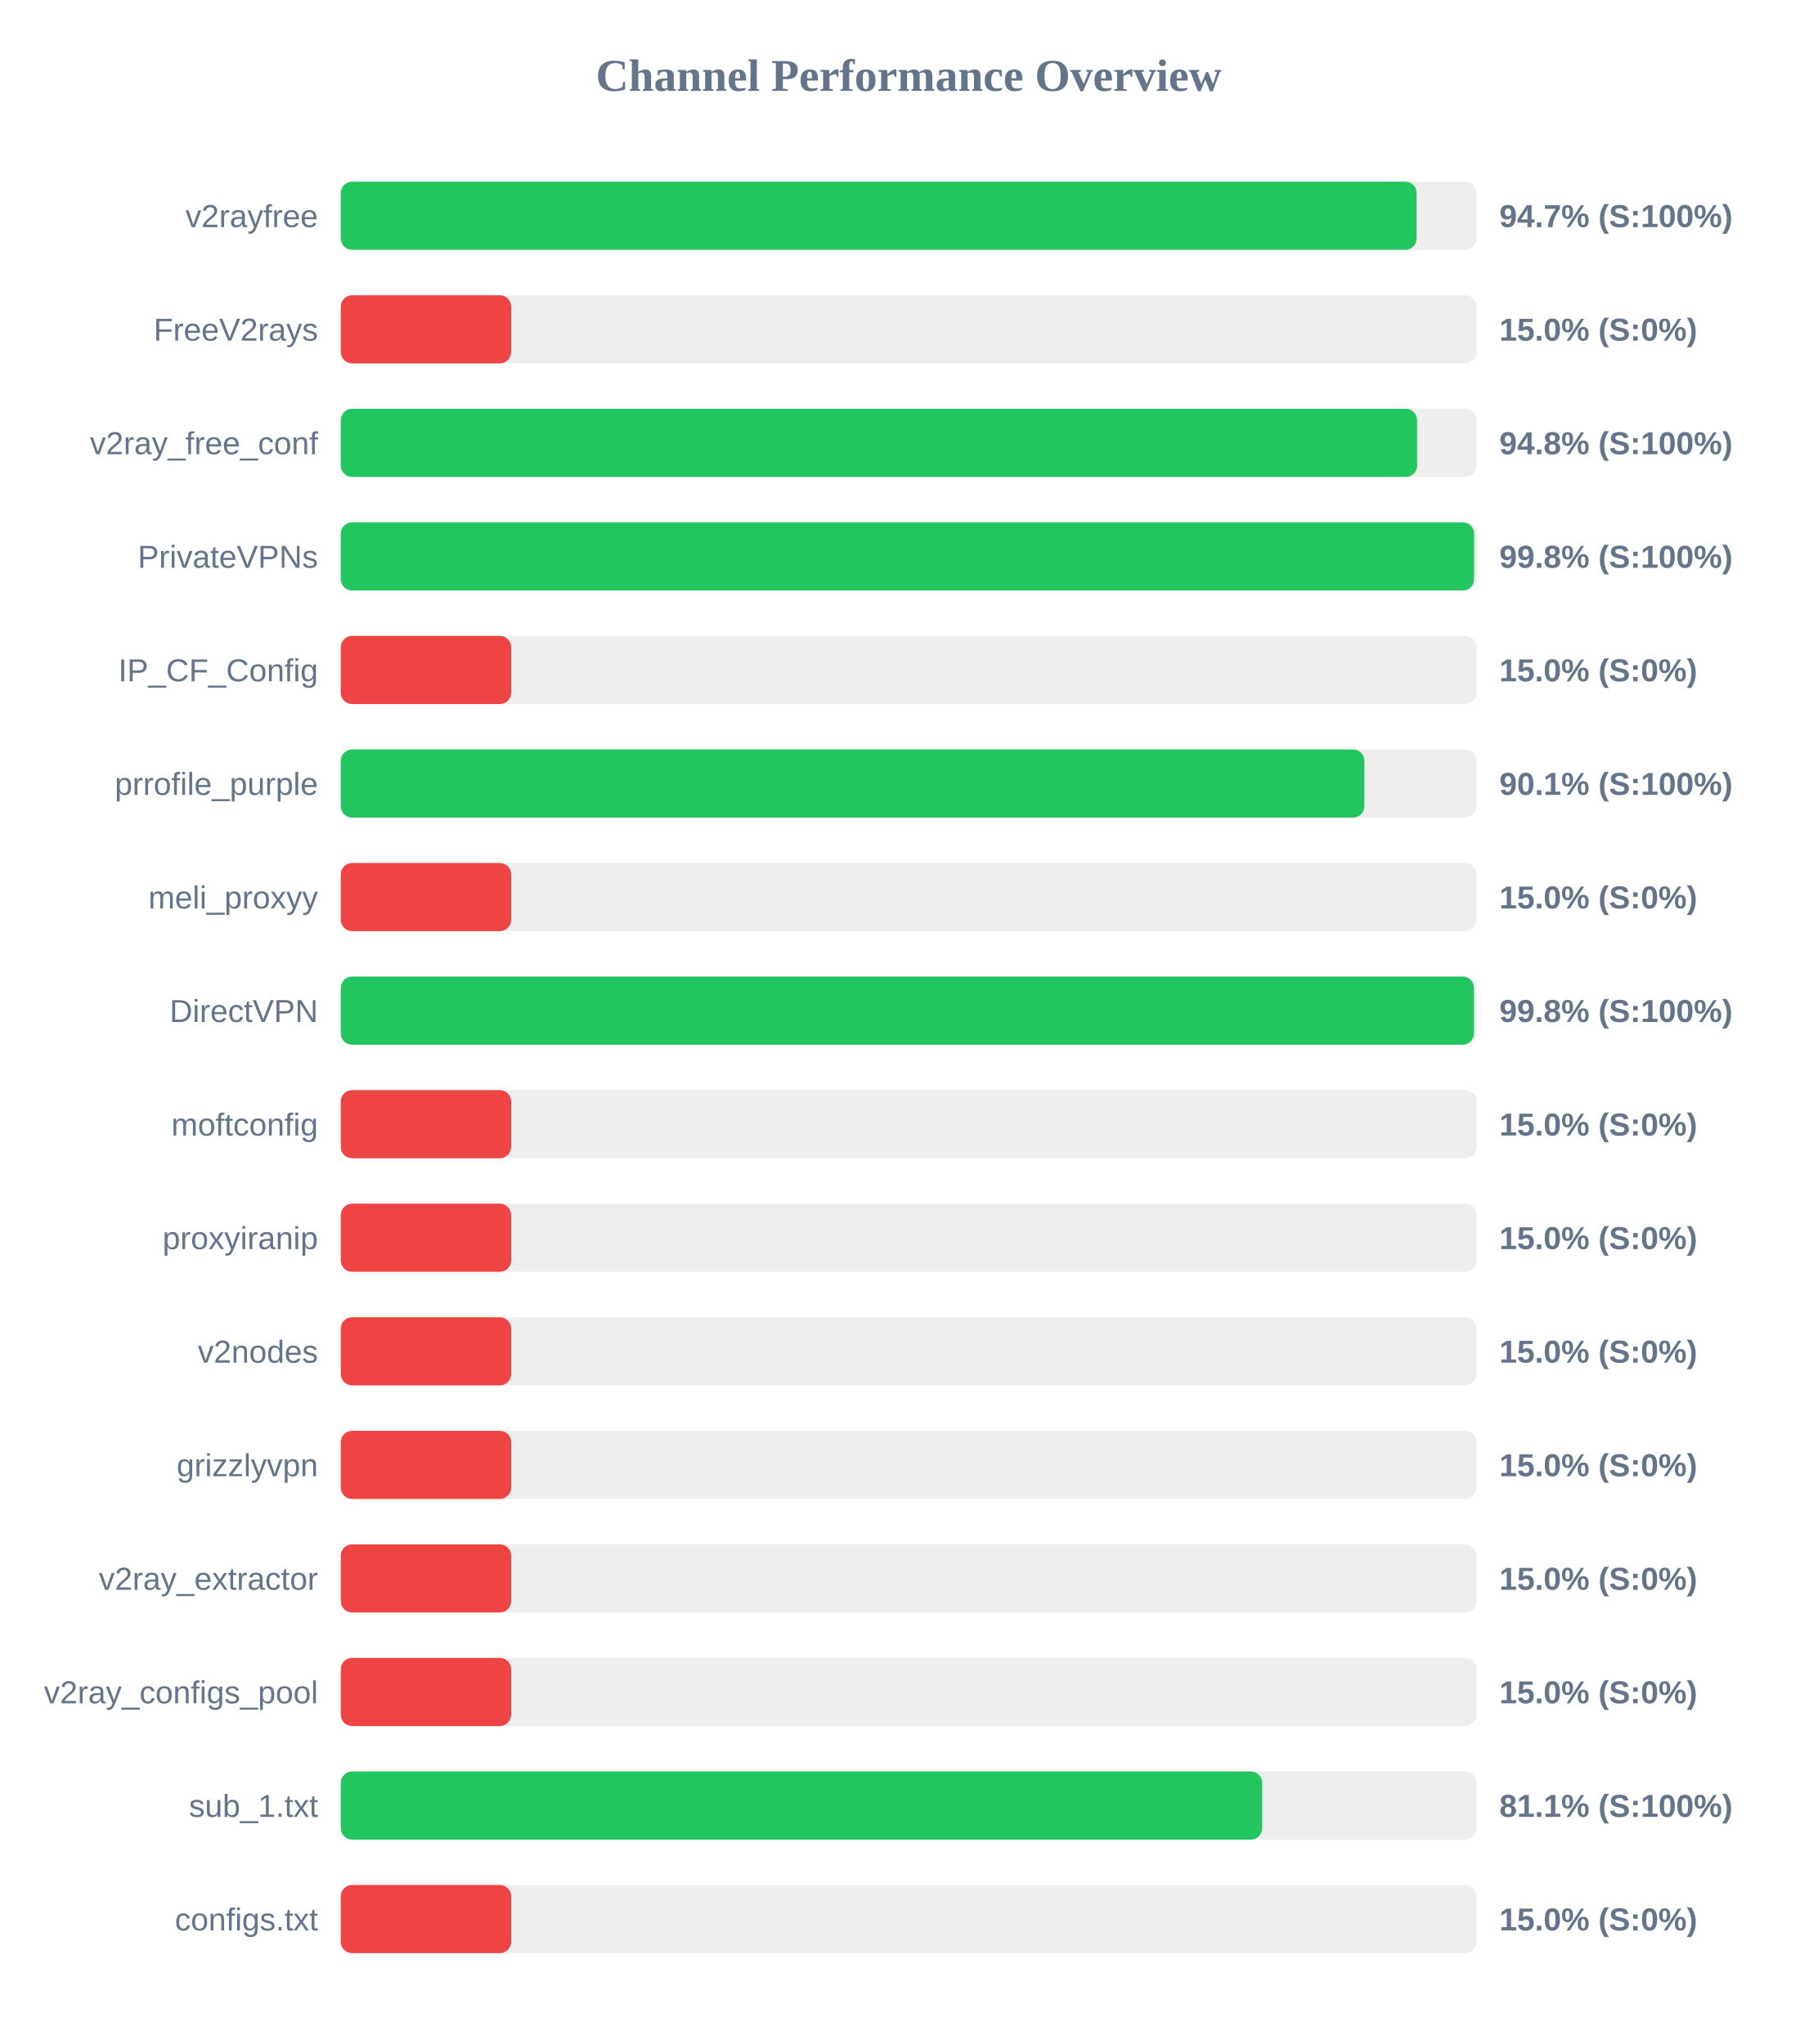
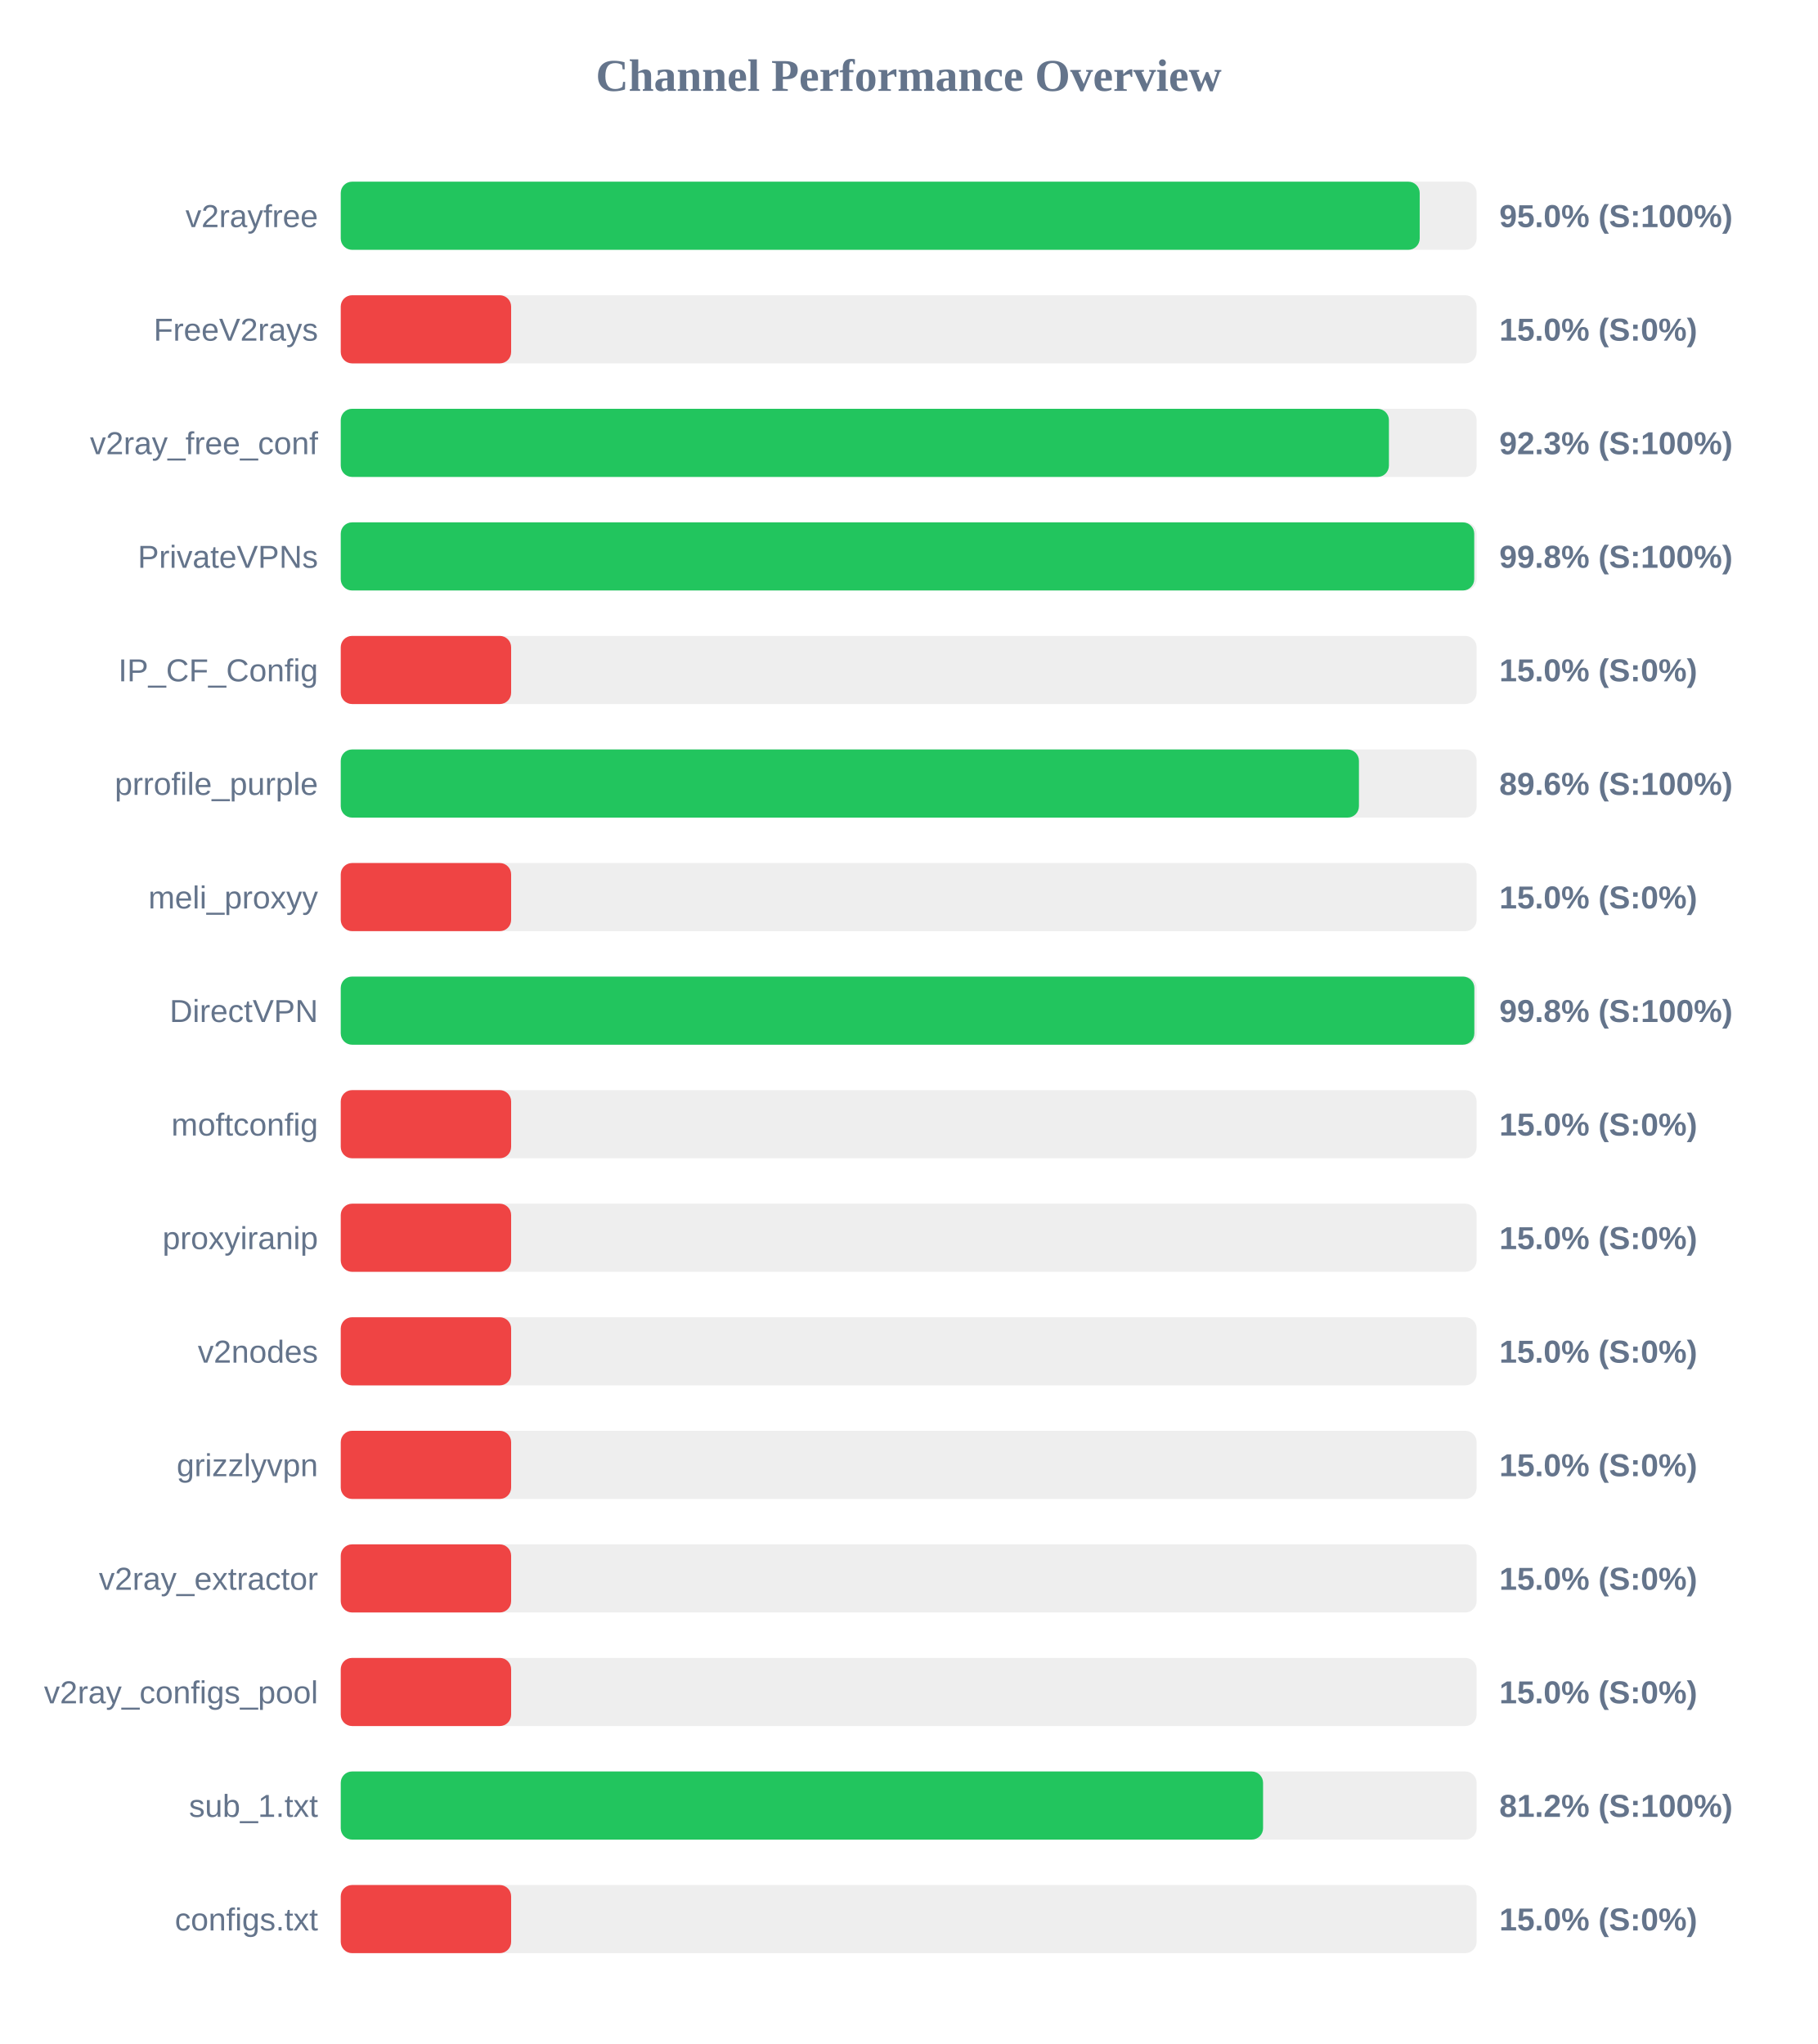
<svg xmlns="http://www.w3.org/2000/svg" width="800" height="900" version="1.1">
  <style>
        .row { font: 14px Arial; fill: #64748b; }
        .score { font: bold 14px Arial; fill: #64748b; }
    </style>
  <text x="400" y="40" text-anchor="middle" font-size="20px" font-weight="bold" fill="#64748b">Channel Performance Overview</text>
  <rect x="150" y="80" width="500" height="30" fill="#eee" rx="5" />
-   <rect x="150" y="80" width="473.6" height="30" fill="#22c55e" rx="5" />
+   <rect x="150" y="80" width="474.95" height="30" fill="#22c55e" rx="5" />
  <text x="140" y="100" text-anchor="end" class="row">v2rayfree</text>
-   <text x="660" y="100" text-anchor="start" class="score">94.7% (S:100%)</text>
+   <text x="660" y="100" text-anchor="start" class="score">95.0% (S:100%)</text>
  <rect x="150" y="130" width="500" height="30" fill="#eee" rx="5" />
  <rect x="150" y="130" width="75.0" height="30" fill="#ef4444" rx="5" />
  <text x="140" y="150" text-anchor="end" class="row">FreeV2rays</text>
  <text x="660" y="150" text-anchor="start" class="score">15.0% (S:0%)</text>
  <rect x="150" y="180" width="500" height="30" fill="#eee" rx="5" />
-   <rect x="150" y="180" width="473.8" height="30" fill="#22c55e" rx="5" />
+   <rect x="150" y="180" width="461.4" height="30" fill="#22c55e" rx="5" />
  <text x="140" y="200" text-anchor="end" class="row">v2ray_free_conf</text>
-   <text x="660" y="200" text-anchor="start" class="score">94.8% (S:100%)</text>
+   <text x="660" y="200" text-anchor="start" class="score">92.3% (S:100%)</text>
  <rect x="150" y="230" width="500" height="30" fill="#eee" rx="5" />
-   <rect x="150" y="230" width="498.9" height="30" fill="#22c55e" rx="5" />
+   <rect x="150" y="230" width="498.95" height="30" fill="#22c55e" rx="5" />
  <text x="140" y="250" text-anchor="end" class="row">PrivateVPNs</text>
  <text x="660" y="250" text-anchor="start" class="score">99.8% (S:100%)</text>
  <rect x="150" y="280" width="500" height="30" fill="#eee" rx="5" />
  <rect x="150" y="280" width="75.0" height="30" fill="#ef4444" rx="5" />
  <text x="140" y="300" text-anchor="end" class="row">IP_CF_Config</text>
  <text x="660" y="300" text-anchor="start" class="score">15.0% (S:0%)</text>
  <rect x="150" y="330" width="500" height="30" fill="#eee" rx="5" />
-   <rect x="150" y="330" width="450.6" height="30" fill="#22c55e" rx="5" />
+   <rect x="150" y="330" width="448.2" height="30" fill="#22c55e" rx="5" />
  <text x="140" y="350" text-anchor="end" class="row">prrofile_purple</text>
-   <text x="660" y="350" text-anchor="start" class="score">90.1% (S:100%)</text>
+   <text x="660" y="350" text-anchor="start" class="score">89.6% (S:100%)</text>
  <rect x="150" y="380" width="500" height="30" fill="#eee" rx="5" />
  <rect x="150" y="380" width="75.0" height="30" fill="#ef4444" rx="5" />
  <text x="140" y="400" text-anchor="end" class="row">meli_proxyy</text>
  <text x="660" y="400" text-anchor="start" class="score">15.0% (S:0%)</text>
  <rect x="150" y="430" width="500" height="30" fill="#eee" rx="5" />
-   <rect x="150" y="430" width="498.85" height="30" fill="#22c55e" rx="5" />
+   <rect x="150" y="430" width="499.0" height="30" fill="#22c55e" rx="5" />
  <text x="140" y="450" text-anchor="end" class="row">DirectVPN</text>
  <text x="660" y="450" text-anchor="start" class="score">99.8% (S:100%)</text>
  <rect x="150" y="480" width="500" height="30" fill="#eee" rx="5" />
  <rect x="150" y="480" width="75.0" height="30" fill="#ef4444" rx="5" />
  <text x="140" y="500" text-anchor="end" class="row">moftconfig</text>
  <text x="660" y="500" text-anchor="start" class="score">15.0% (S:0%)</text>
  <rect x="150" y="530" width="500" height="30" fill="#eee" rx="5" />
  <rect x="150" y="530" width="75.0" height="30" fill="#ef4444" rx="5" />
  <text x="140" y="550" text-anchor="end" class="row">proxyiranip</text>
  <text x="660" y="550" text-anchor="start" class="score">15.0% (S:0%)</text>
  <rect x="150" y="580" width="500" height="30" fill="#eee" rx="5" />
  <rect x="150" y="580" width="75.0" height="30" fill="#ef4444" rx="5" />
  <text x="140" y="600" text-anchor="end" class="row">v2nodes</text>
  <text x="660" y="600" text-anchor="start" class="score">15.0% (S:0%)</text>
  <rect x="150" y="630" width="500" height="30" fill="#eee" rx="5" />
  <rect x="150" y="630" width="75.0" height="30" fill="#ef4444" rx="5" />
  <text x="140" y="650" text-anchor="end" class="row">grizzlyvpn</text>
  <text x="660" y="650" text-anchor="start" class="score">15.0% (S:0%)</text>
  <rect x="150" y="680" width="500" height="30" fill="#eee" rx="5" />
  <rect x="150" y="680" width="75.0" height="30" fill="#ef4444" rx="5" />
  <text x="140" y="700" text-anchor="end" class="row">v2ray_extractor</text>
  <text x="660" y="700" text-anchor="start" class="score">15.0% (S:0%)</text>
  <rect x="150" y="730" width="500" height="30" fill="#eee" rx="5" />
  <rect x="150" y="730" width="75.0" height="30" fill="#ef4444" rx="5" />
  <text x="140" y="750" text-anchor="end" class="row">v2ray_configs_pool</text>
  <text x="660" y="750" text-anchor="start" class="score">15.0% (S:0%)</text>
  <rect x="150" y="780" width="500" height="30" fill="#eee" rx="5" />
-   <rect x="150" y="780" width="405.6" height="30" fill="#22c55e" rx="5" />
+   <rect x="150" y="780" width="406.0" height="30" fill="#22c55e" rx="5" />
  <text x="140" y="800" text-anchor="end" class="row">sub_1.txt</text>
-   <text x="660" y="800" text-anchor="start" class="score">81.1% (S:100%)</text>
+   <text x="660" y="800" text-anchor="start" class="score">81.2% (S:100%)</text>
  <rect x="150" y="830" width="500" height="30" fill="#eee" rx="5" />
  <rect x="150" y="830" width="75.0" height="30" fill="#ef4444" rx="5" />
  <text x="140" y="850" text-anchor="end" class="row">configs.txt</text>
  <text x="660" y="850" text-anchor="start" class="score">15.0% (S:0%)</text>
</svg>
